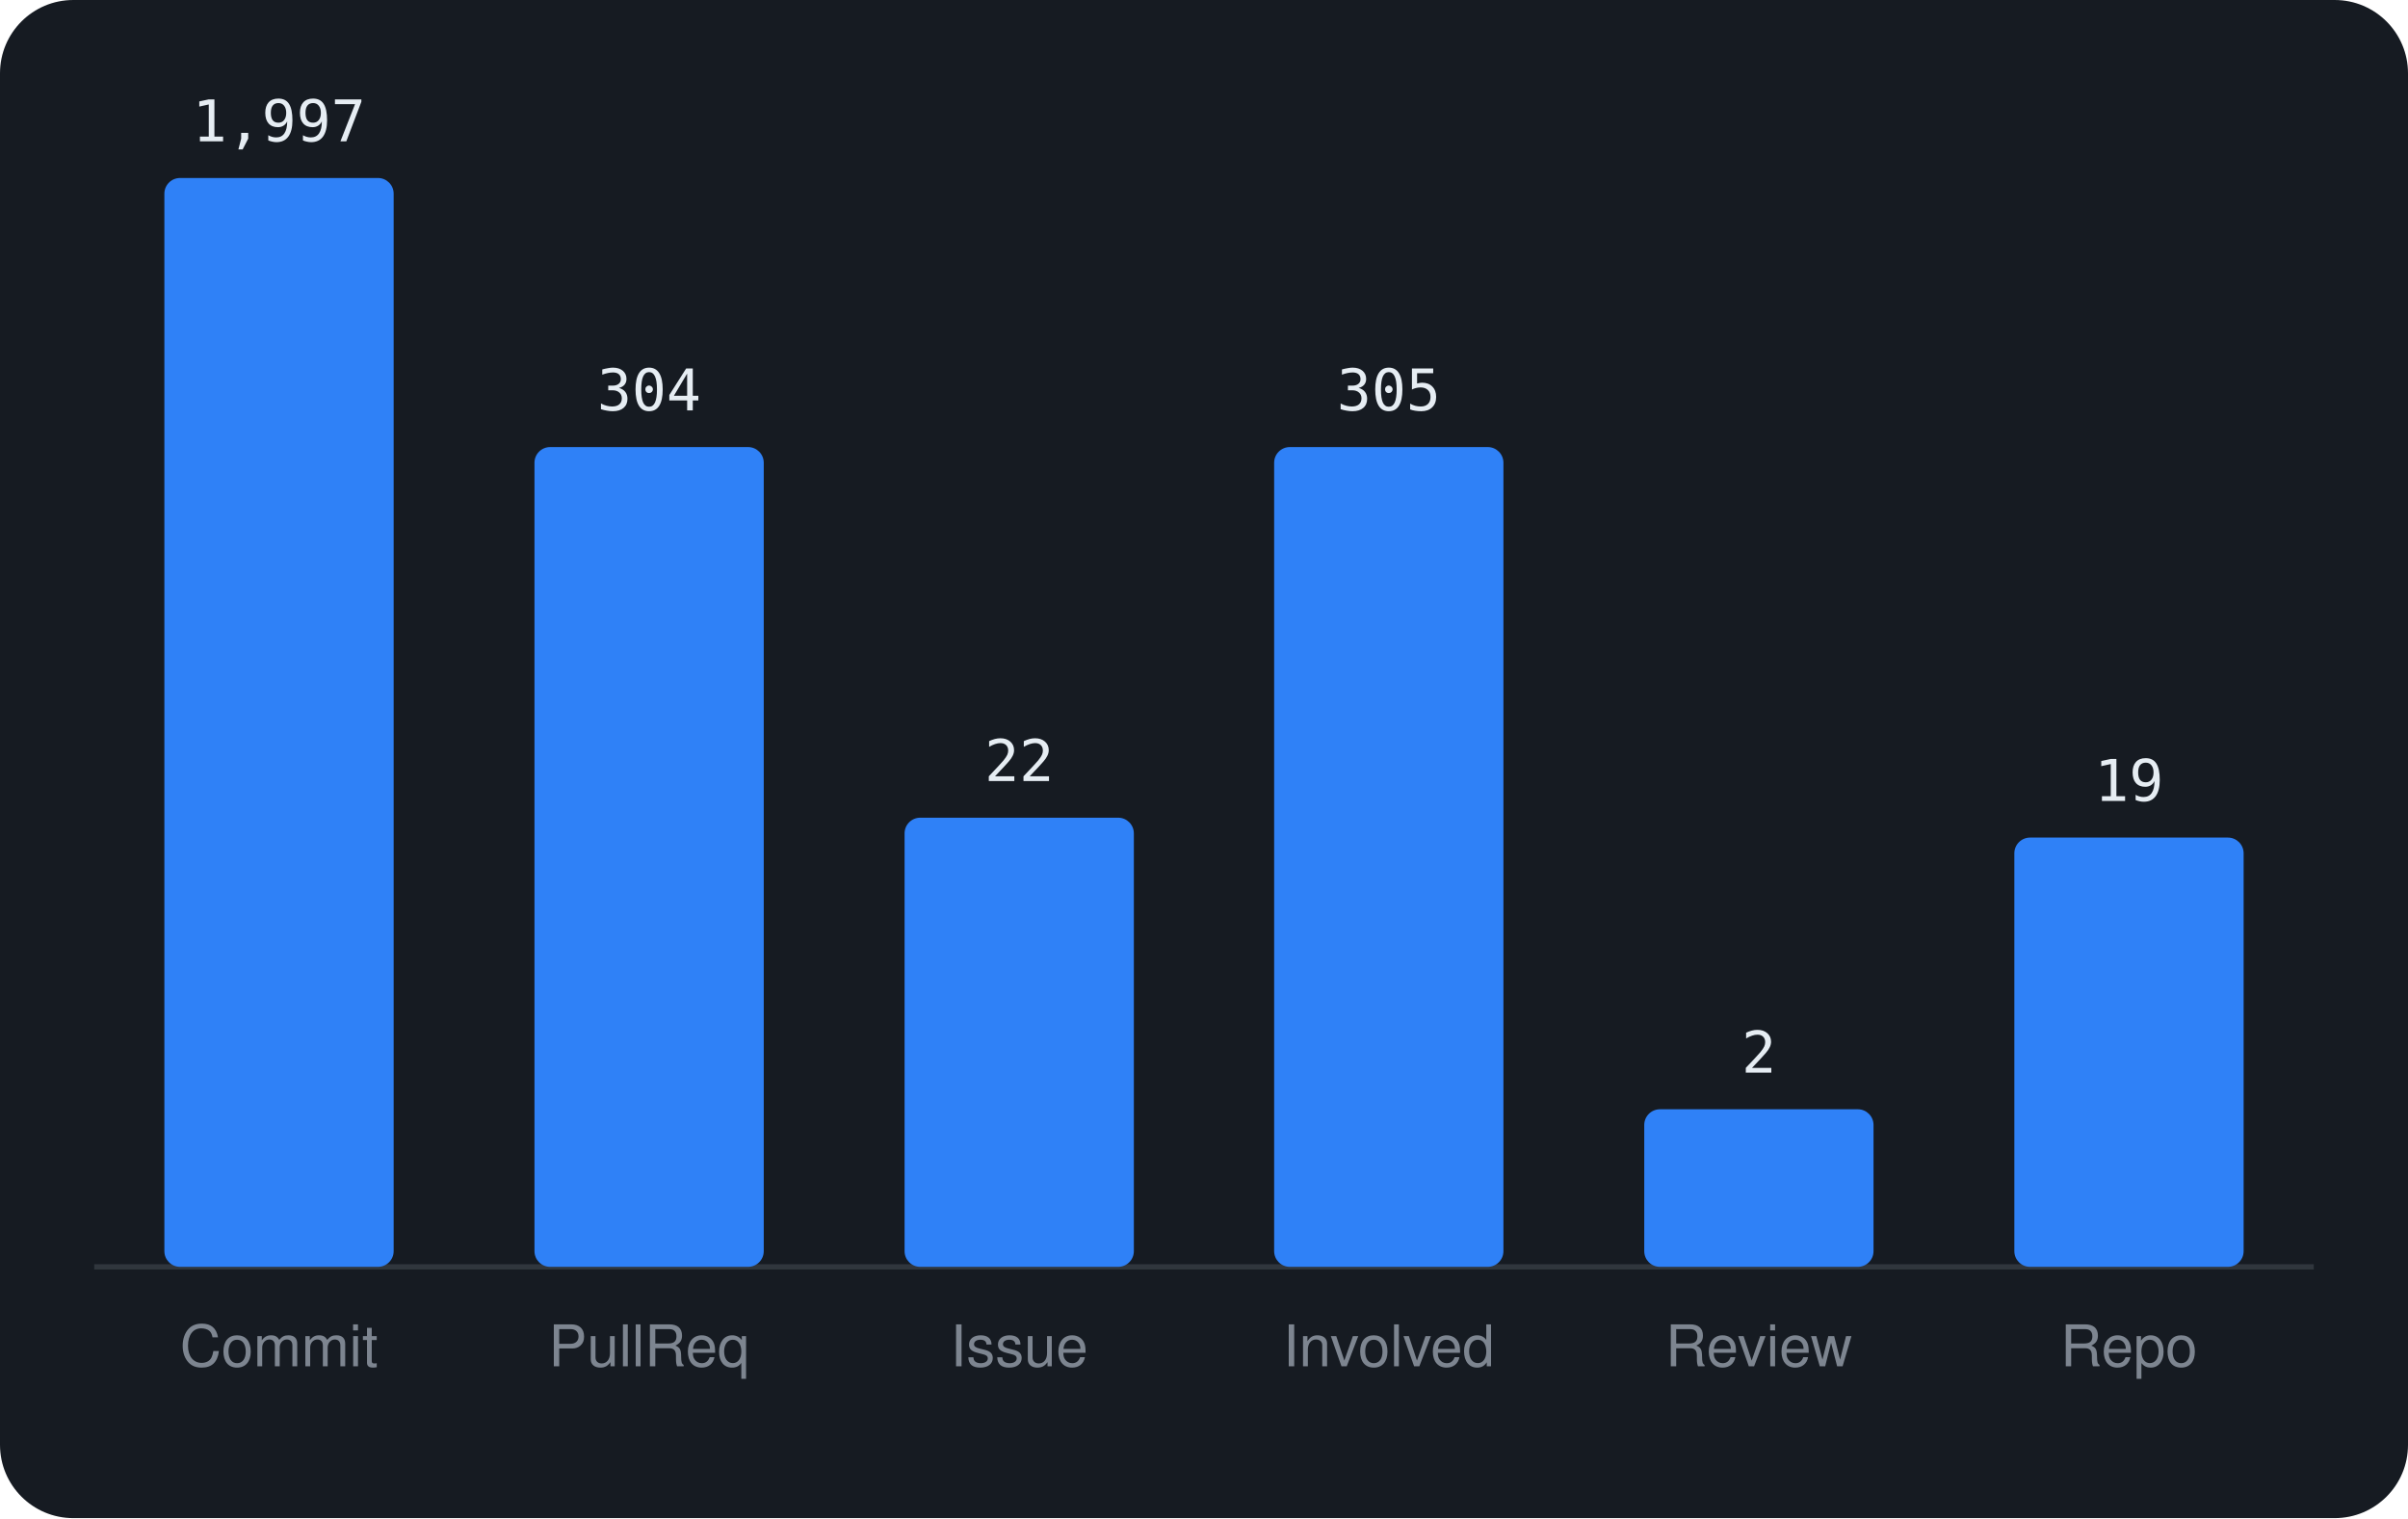
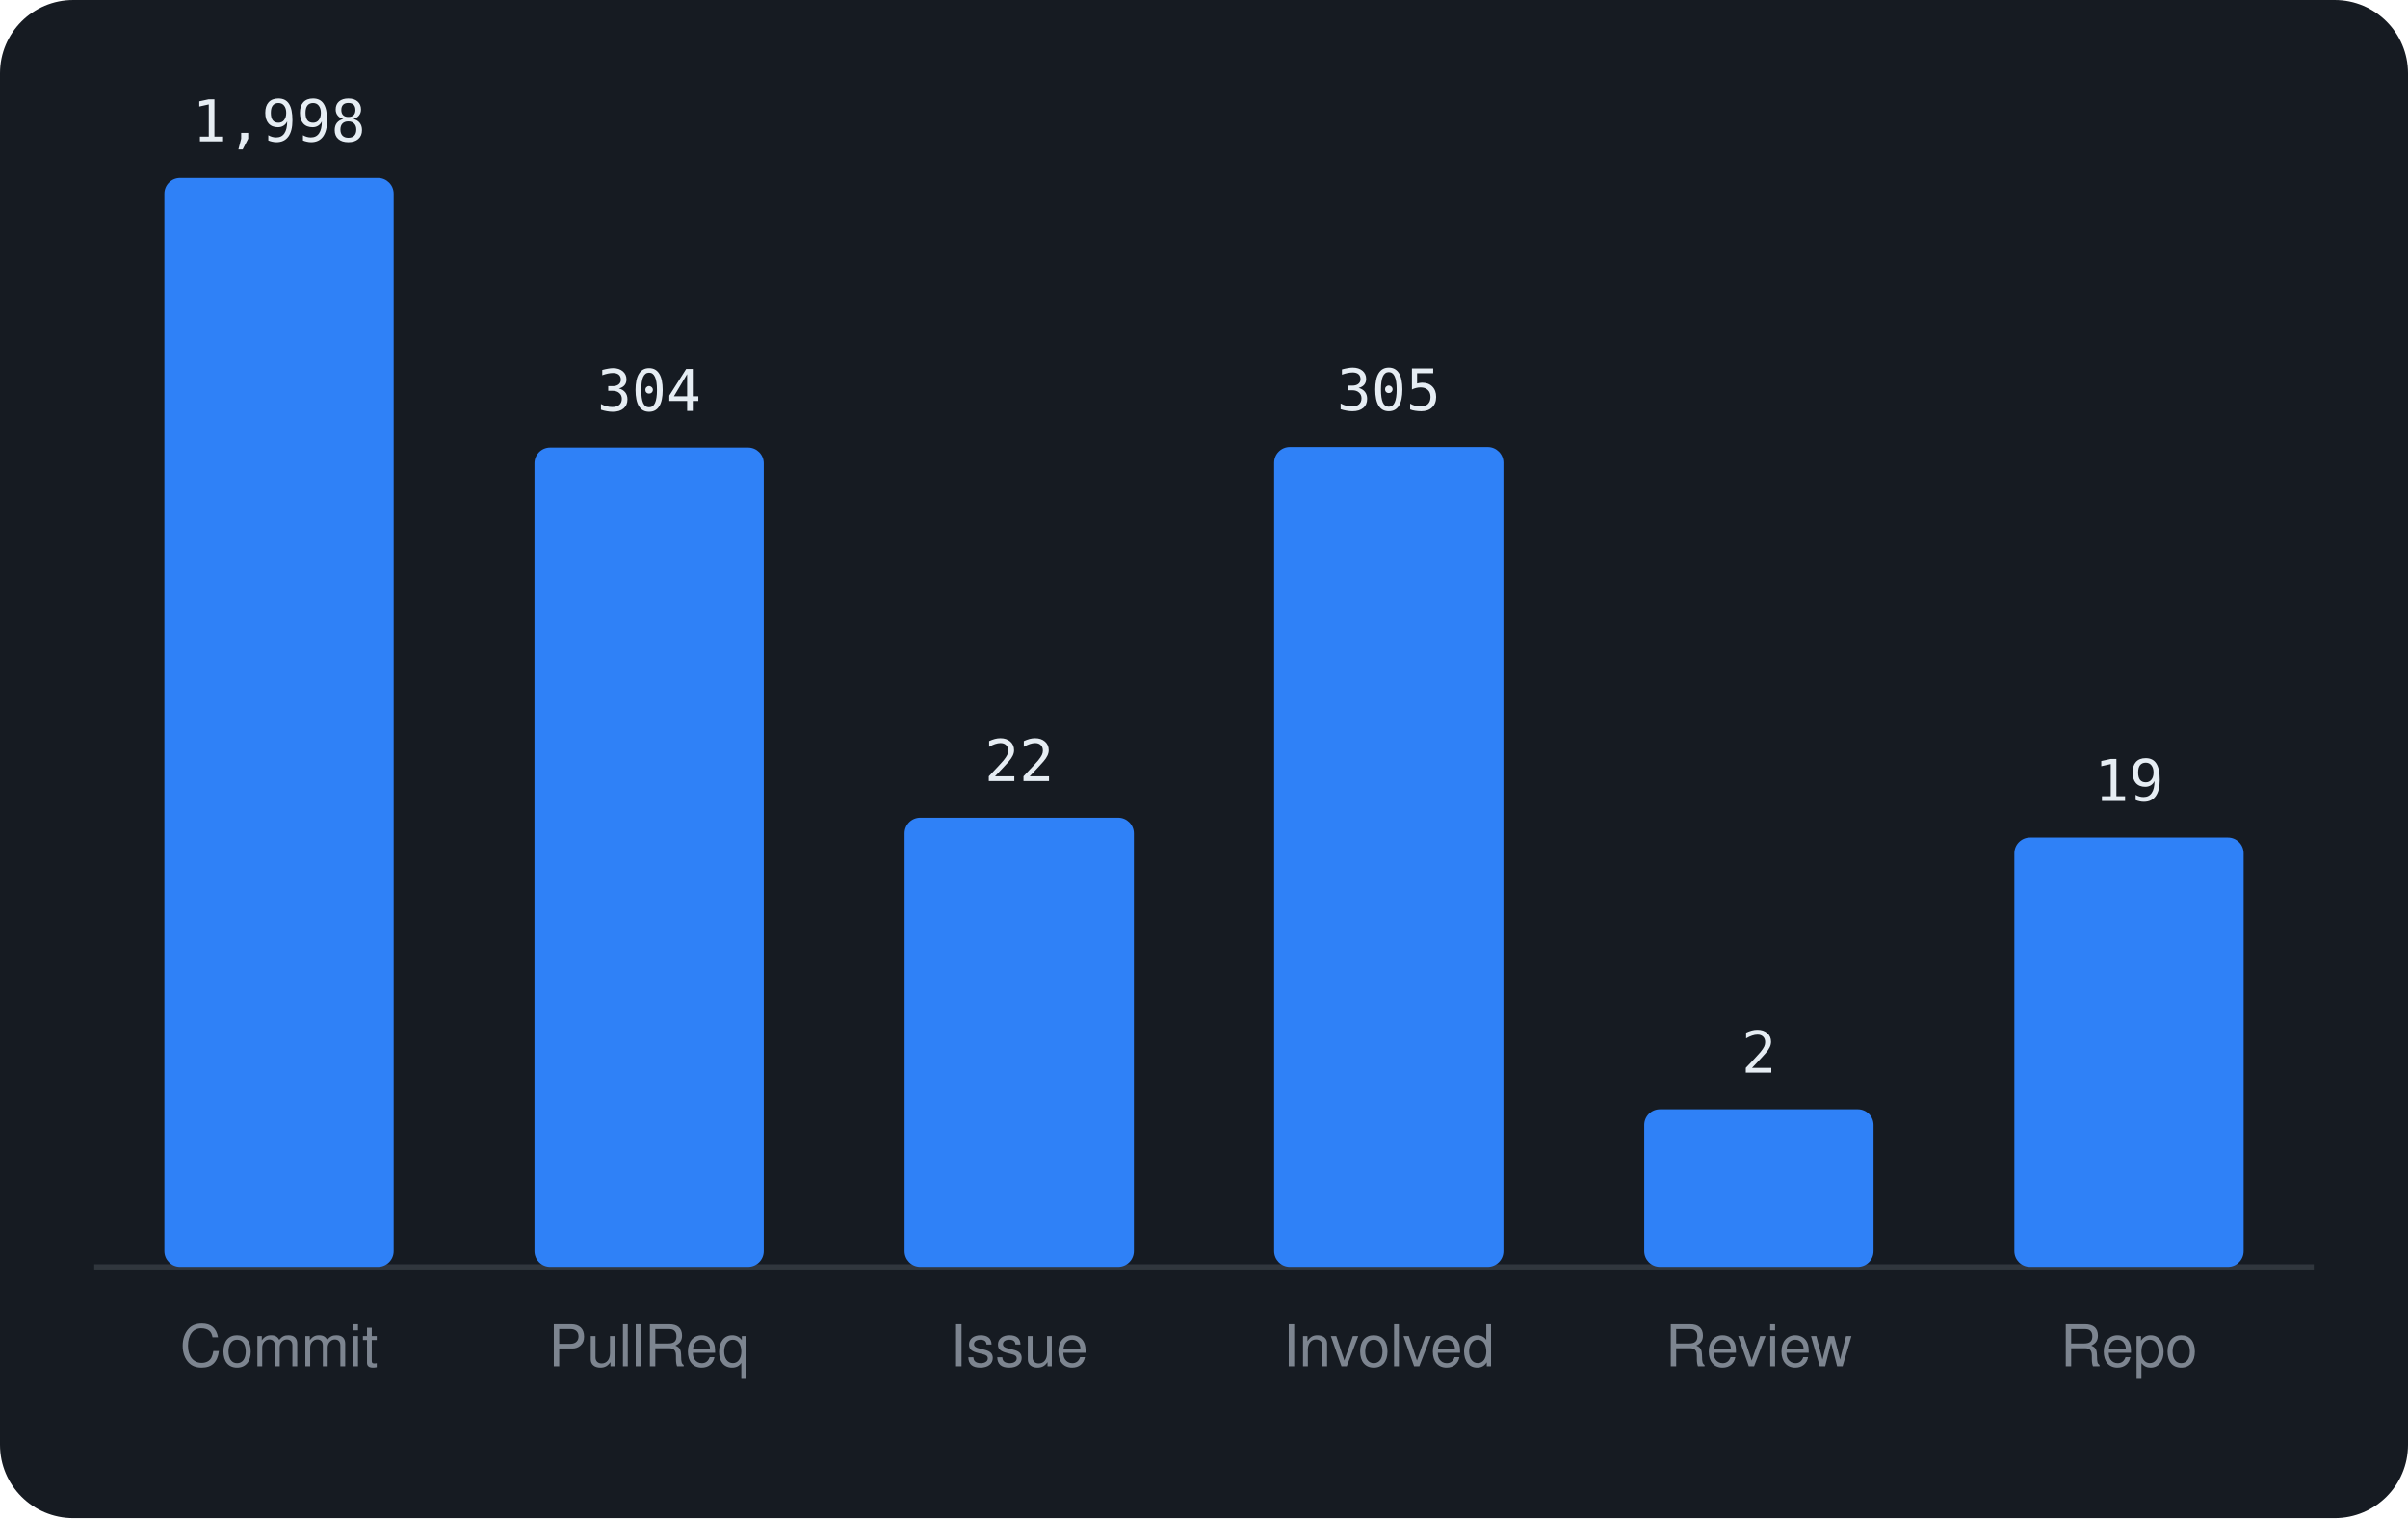
<svg xmlns="http://www.w3.org/2000/svg" viewBox="0 0 460 290" width="460" height="290" font-family="-apple-system,BlinkMacSystemFont,'Segoe UI',Helvetica,Arial,sans-serif">
  <rect width="460" height="290" rx="14" fill="#161b22" />
  <line x1="18" y1="242" x2="442" y2="242" stroke="#30363d" />
  <rect x="31.4" y="34.0" width="43.8" height="208.0" rx="3" fill="#2f81f7" />
-   <text x="53.3" y="27.0" text-anchor="middle" font-size="11" font-family="monospace" fill="#e6edf3">1,997</text>
+   <text x="53.3" y="27.0" text-anchor="middle" font-size="11" font-family="monospace" fill="#e6edf3">1,998</text>
  <text x="53.3" y="261" text-anchor="middle" font-size="11" fill="#7d8590">Commit</text>
-   <rect x="102.1" y="85.4" width="43.8" height="156.6" rx="3" fill="#2f81f7" />
-   <text x="124.0" y="78.4" text-anchor="middle" font-size="11" font-family="monospace" fill="#e6edf3">304</text>
+   <rect x="102.1" y="85.5" width="43.8" height="156.5" rx="3" fill="#2f81f7" />
+   <text x="124.0" y="78.5" text-anchor="middle" font-size="11" font-family="monospace" fill="#e6edf3">304</text>
  <text x="124.0" y="261" text-anchor="middle" font-size="11" fill="#7d8590">PullReq</text>
  <rect x="172.8" y="156.2" width="43.8" height="85.8" rx="3" fill="#2f81f7" />
  <text x="194.7" y="149.2" text-anchor="middle" font-size="11" font-family="monospace" fill="#e6edf3">22</text>
  <text x="194.7" y="261" text-anchor="middle" font-size="11" fill="#7d8590">Issue</text>
  <rect x="243.4" y="85.4" width="43.8" height="156.6" rx="3" fill="#2f81f7" />
  <text x="265.3" y="78.4" text-anchor="middle" font-size="11" font-family="monospace" fill="#e6edf3">305</text>
  <text x="265.3" y="261" text-anchor="middle" font-size="11" fill="#7d8590">Involved</text>
  <rect x="314.1" y="211.9" width="43.8" height="30.1" rx="3" fill="#2f81f7" />
  <text x="336.0" y="204.9" text-anchor="middle" font-size="11" font-family="monospace" fill="#e6edf3">2</text>
  <text x="336.0" y="261" text-anchor="middle" font-size="11" fill="#7d8590">Review</text>
  <rect x="384.8" y="160.0" width="43.8" height="82.0" rx="3" fill="#2f81f7" />
  <text x="406.7" y="153.0" text-anchor="middle" font-size="11" font-family="monospace" fill="#e6edf3">19</text>
  <text x="406.7" y="261" text-anchor="middle" font-size="11" fill="#7d8590">Repo</text>
</svg>
